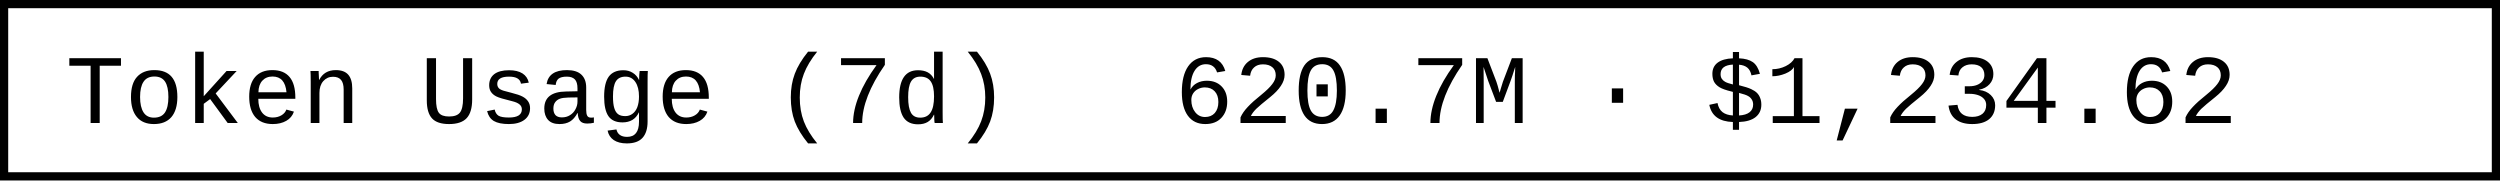
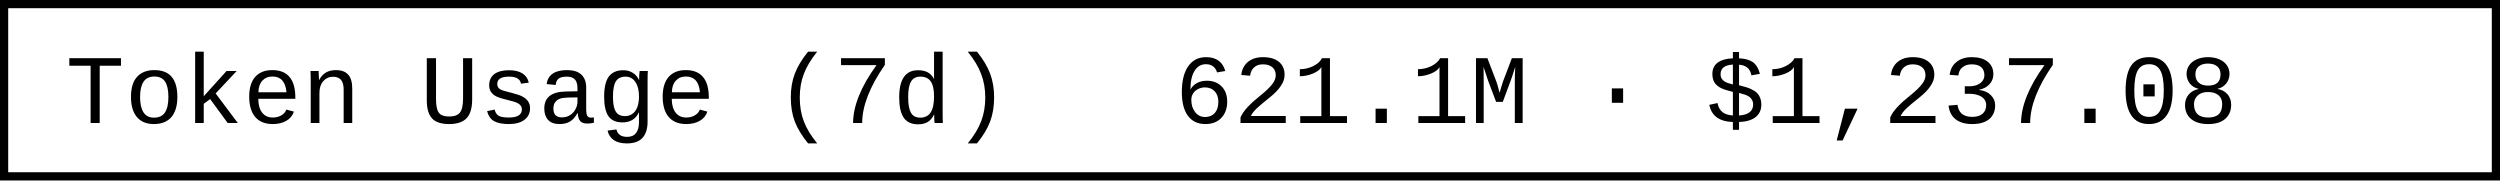
- <svg xmlns="http://www.w3.org/2000/svg" width="304.8" height="22" role="img" aria-label="Token Usage (7d): 620.7M · $1,234.62">
+ <svg xmlns="http://www.w3.org/2000/svg" width="304.8" height="22" role="img" aria-label="Token Usage (7d): 621.1M · $1,237.08">
  <rect x="0.5" y="0.5" width="303.8" height="21" fill="#fff" stroke="#000" stroke-width="1" />
  <g font-family="'Consolas','Monaco','Courier New',monospace" font-size="12" fill="#000">
    <text x="8" y="15">Token Usage (7d)</text>
-     <text x="143.2" y="15">620.7M · $1,234.62</text>
+     <text x="143.2" y="15">621.1M · $1,237.08</text>
  </g>
</svg>
